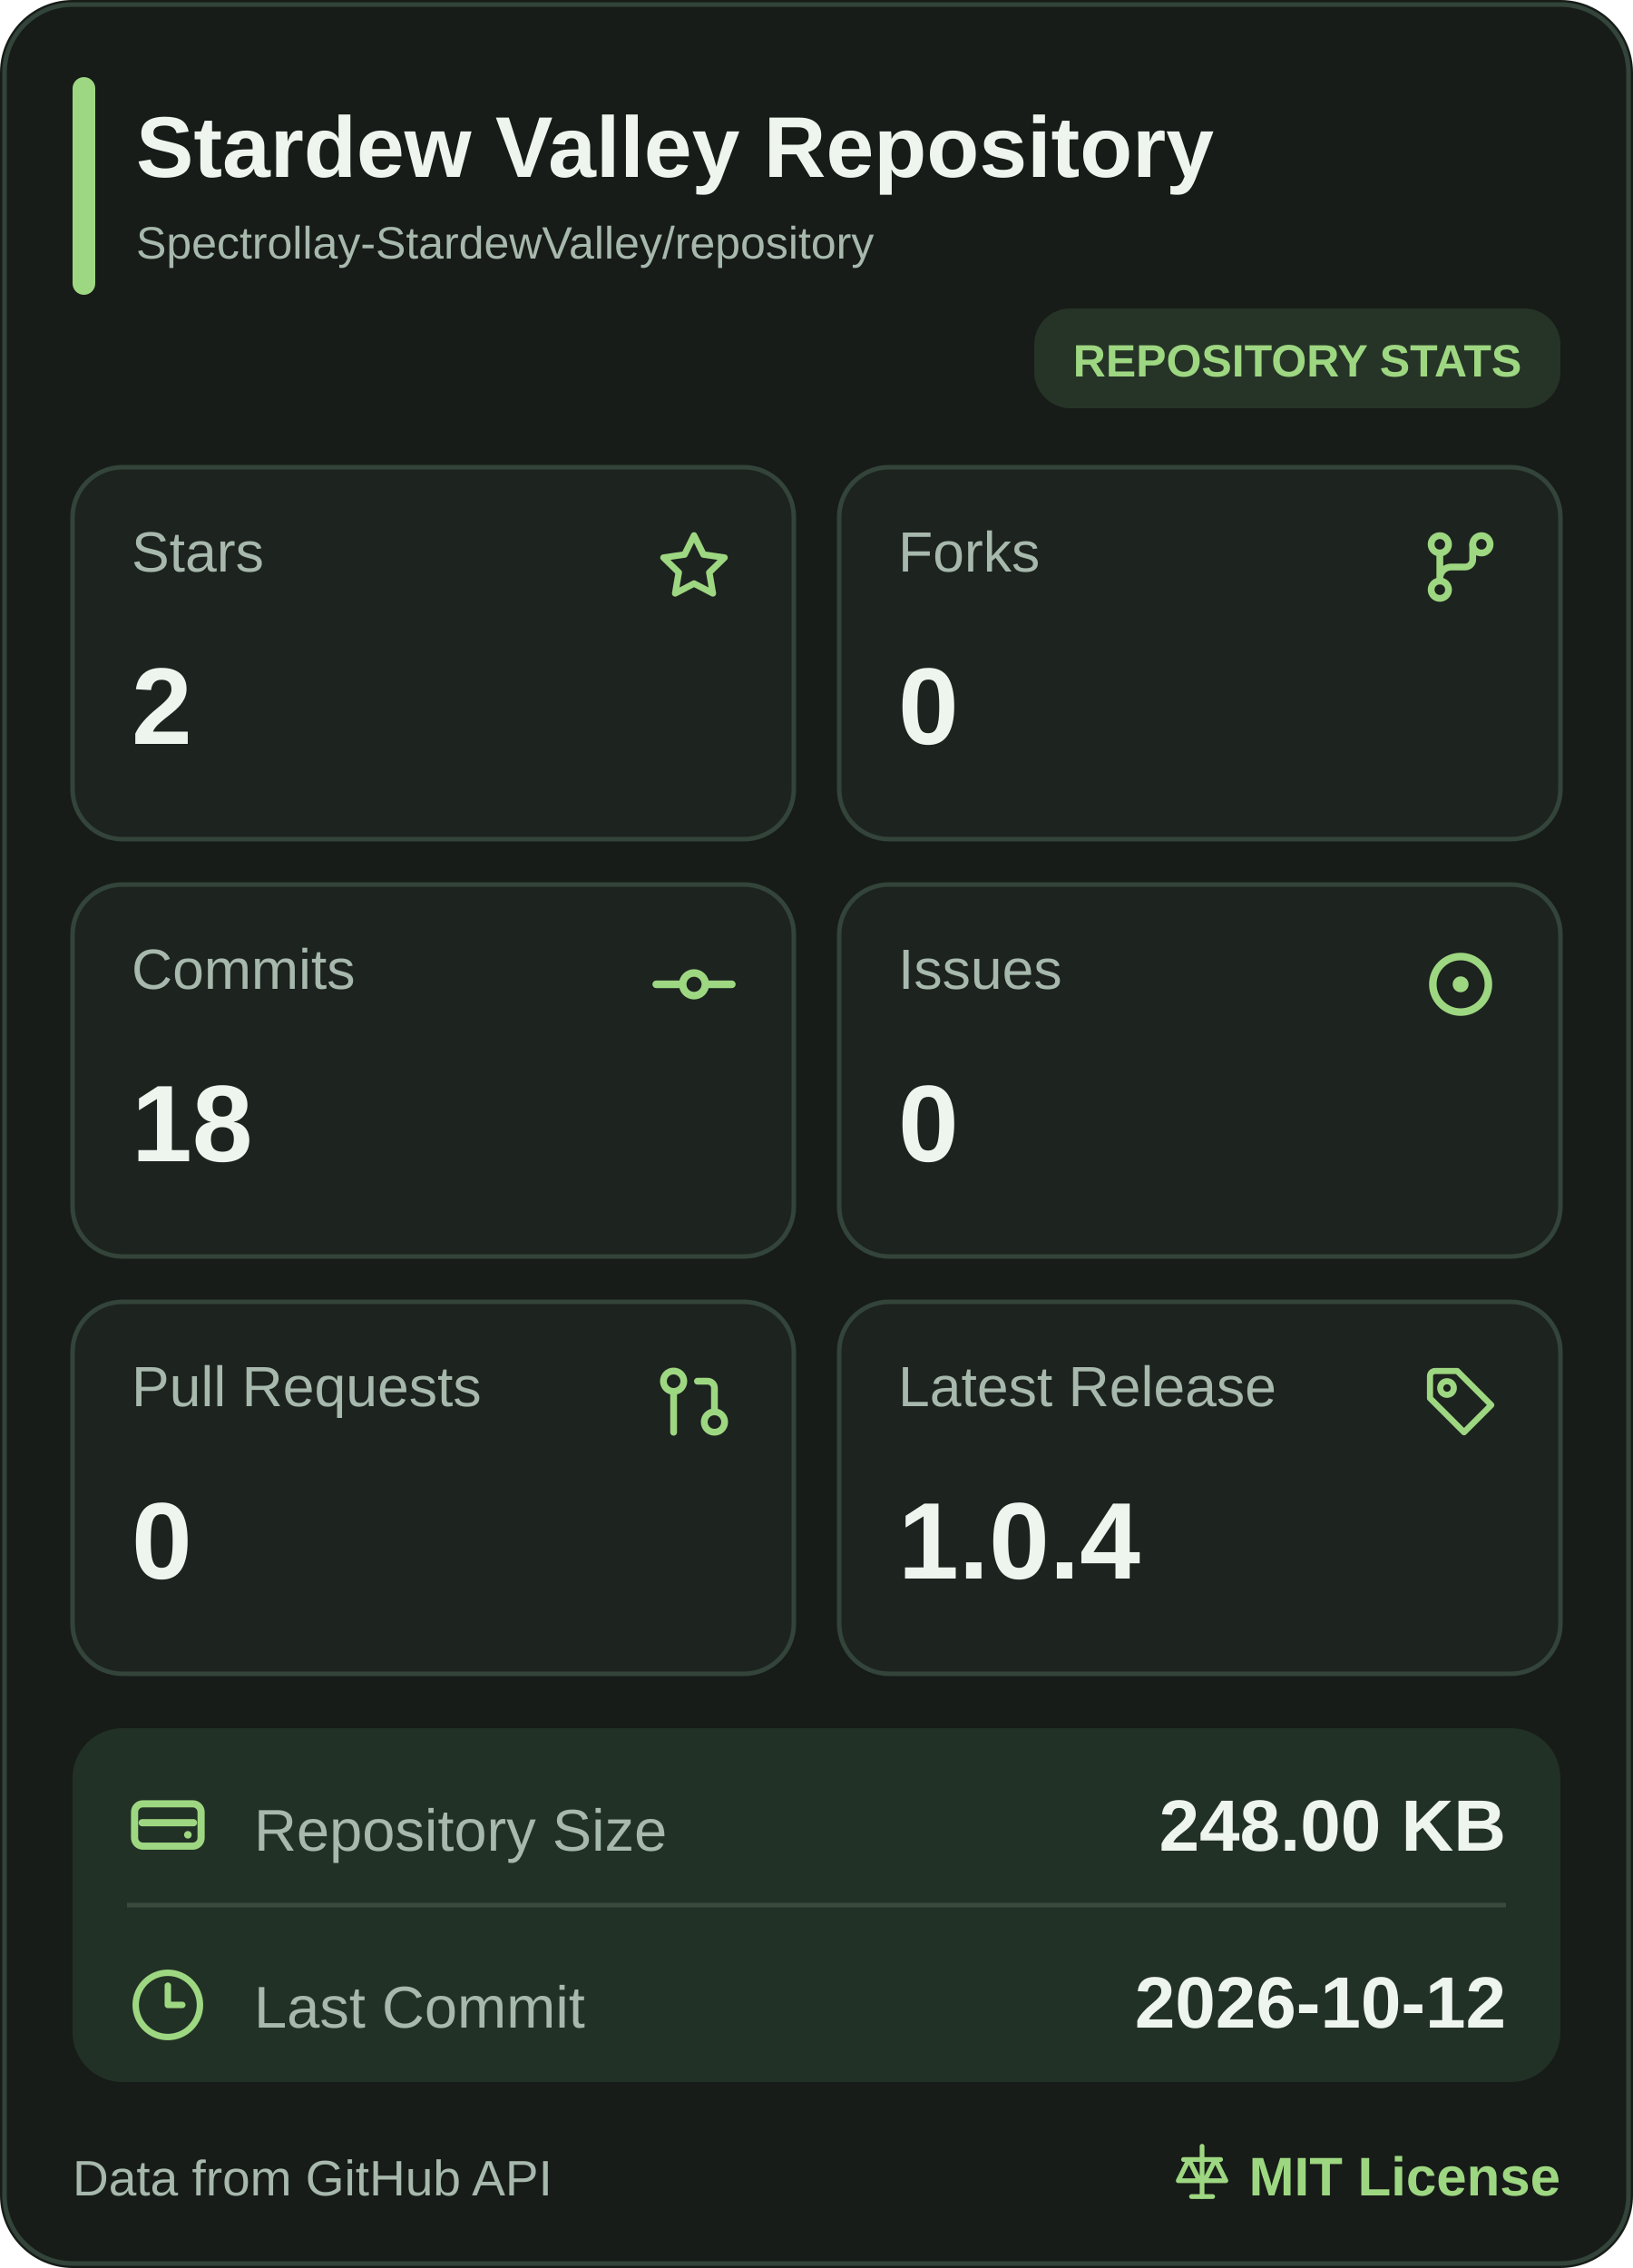
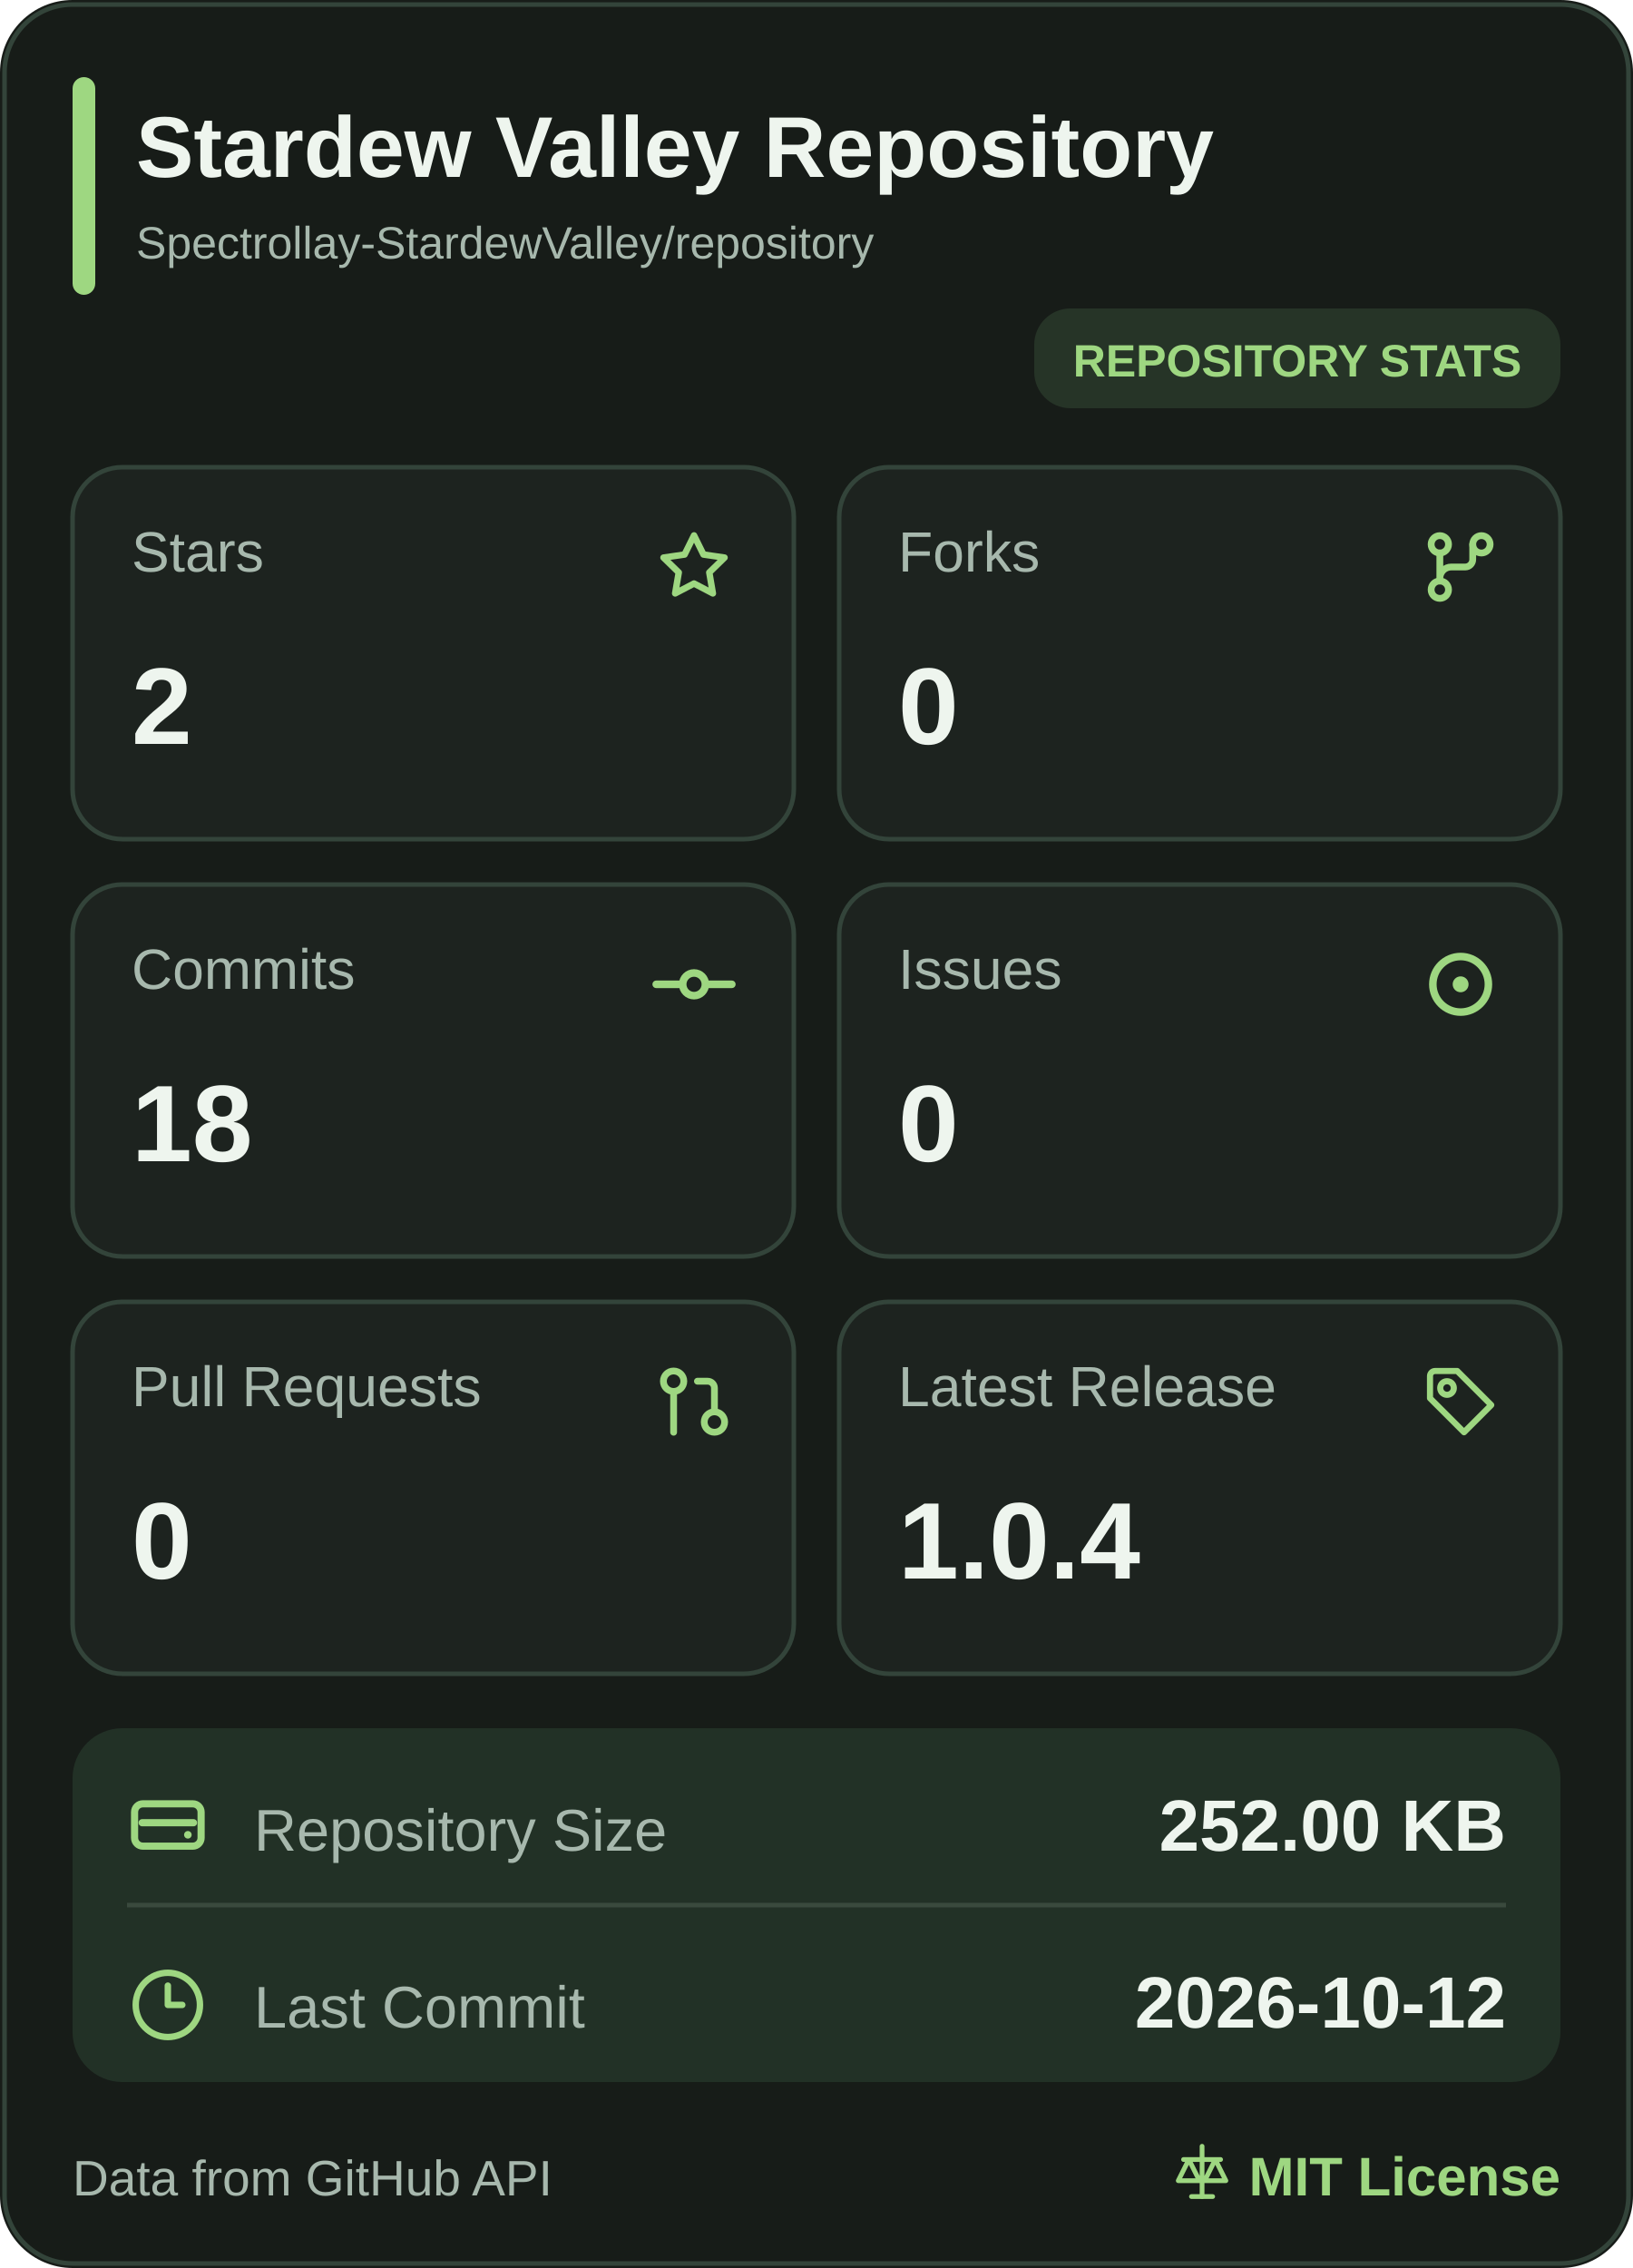
<svg xmlns="http://www.w3.org/2000/svg" width="360" height="500" viewBox="0 0 360 500" role="img" aria-label="Stardew Valley Repository mobile statistics">
  <rect width="360" height="500" rx="16" fill="#171C18" />
  <rect x="1" y="1" width="358" height="498" rx="15" fill="none" stroke="#33443A" />
  <rect x="16" y="17" width="5" height="48" rx="2.5" fill="#9ED781" />
  <a href="https://github.com/Spectrollay-StardewValley/repository" target="_blank" style="cursor: pointer">
    <text x="30" y="39" font-size="19" font-weight="700" fill="#EEF5EE" font-family="Segoe UI, Arial, sans-serif">Stardew Valley Repository</text>
    <text x="30" y="57" font-size="10" fill="#A7B8AD" font-family="Segoe UI, Arial, sans-serif">Spectrollay-StardewValley/repository</text>
  </a>
  <rect x="228" y="68" width="116" height="22" rx="8" fill="#263427" />
  <text x="286" y="83" text-anchor="middle" font-size="10" font-weight="700" fill="#9ED781" font-family="Segoe UI, Arial, sans-serif">REPOSITORY STATS</text>
  <a href="https://github.com/Spectrollay-StardewValley/repository/stargazers" target="_blank" style="cursor: pointer">
    <rect x="16" y="103" width="159" height="82" rx="11" fill="#1D231F" stroke="#33443A" />
    <text x="29" y="126" font-size="12.5" fill="#A7B8AD" font-family="Segoe UI, Arial, sans-serif">Stars</text>
    <svg x="143.5" y="115.5" width="19" height="19" viewBox="0 0 24 24" color="#9ED781" fill="none" stroke="currentColor" stroke-width="1.8" stroke-linecap="round" stroke-linejoin="round">
      <path d="M12 3.2L14.63 8.53L20.5 9.38L16.25 13.52L17.25 19.35L12 16.6L6.75 19.35L7.75 13.52L3.5 9.38L9.37 8.53Z" />
    </svg>
    <text x="29" y="164" font-size="24" font-weight="700" fill="#EEF5EE" font-family="Segoe UI, Arial, sans-serif">2</text>
  </a>
  <a href="https://github.com/Spectrollay-StardewValley/repository/forks" target="_blank" style="cursor: pointer">
    <rect x="185" y="103" width="159" height="82" rx="11" fill="#1D231F" stroke="#33443A" />
    <text x="198" y="126" font-size="12.5" fill="#A7B8AD" font-family="Segoe UI, Arial, sans-serif">Forks</text>
    <svg x="312.0" y="115.0" width="20" height="20" viewBox="0 0 24 24" color="#9ED781" fill="none" stroke="currentColor" stroke-width="1.8" stroke-linecap="round" stroke-linejoin="round">
      <circle cx="6.5" cy="6" r="2.3" />
      <circle cx="17.5" cy="6" r="2.3" />
      <circle cx="6.5" cy="18" r="2.3" />
      <path d="M6.5 8.3V15.7M15.2 6v4a2 2 0 0 1-2 2H9.5a3 3 0 0 0-3 3" />
    </svg>
    <text x="198" y="164" font-size="24" font-weight="700" fill="#EEF5EE" font-family="Segoe UI, Arial, sans-serif">0</text>
  </a>
  <a href="https://github.com/Spectrollay-StardewValley/repository/commits/main" target="_blank" style="cursor: pointer">
    <rect x="16" y="195" width="159" height="82" rx="11" fill="#1D231F" stroke="#33443A" />
    <text x="29" y="218" font-size="12.5" fill="#A7B8AD" font-family="Segoe UI, Arial, sans-serif">Commits</text>
    <svg x="143.0" y="207.0" width="20" height="20" viewBox="0 0 24 24" color="#9ED781" fill="none" stroke="currentColor" stroke-width="2" stroke-linecap="round" stroke-linejoin="round">
      <circle cx="12" cy="12" r="3" />
      <line x1="2" x2="8.7" y1="12" y2="12" />
      <line x1="15.3" x2="22" y1="12" y2="12" />
    </svg>
    <text x="29" y="256" font-size="24" font-weight="700" fill="#EEF5EE" font-family="Segoe UI, Arial, sans-serif">18</text>
  </a>
  <a href="https://github.com/Spectrollay-StardewValley/repository/issues?q=is%3Aissue" target="_blank" style="cursor: pointer">
    <rect x="185" y="195" width="159" height="82" rx="11" fill="#1D231F" stroke="#33443A" />
    <text x="198" y="218" font-size="12.5" fill="#A7B8AD" font-family="Segoe UI, Arial, sans-serif">Issues</text>
    <svg x="311.5" y="206.5" width="21" height="21" viewBox="0 0 24 24" color="#9ED781" fill="none" stroke="currentColor" stroke-width="1.9" stroke-linecap="round" stroke-linejoin="round">
      <circle cx="12" cy="12" r="7" />
      <circle cx="12" cy="12" r="2" fill="currentColor" stroke="none" />
    </svg>
    <text x="198" y="256" font-size="24" font-weight="700" fill="#EEF5EE" font-family="Segoe UI, Arial, sans-serif">0</text>
  </a>
  <a href="https://github.com/Spectrollay-StardewValley/repository/pulls?q=is%3Apr" target="_blank" style="cursor: pointer">
    <rect x="16" y="287" width="159" height="82" rx="11" fill="#1D231F" stroke="#33443A" />
    <text x="29" y="310" font-size="12.5" fill="#A7B8AD" font-family="Segoe UI, Arial, sans-serif">Pull Requests</text>
    <svg x="144.0" y="300.0" width="18" height="18" viewBox="0 0 24 24" color="#9ED781" fill="none" stroke="currentColor" stroke-width="2" stroke-linecap="round" stroke-linejoin="round">
      <circle cx="18" cy="18" r="3" />
      <circle cx="6" cy="6" r="3" />
      <path d="M13 6h3a2 2 0 0 1 2 2v7" />
      <line x1="6" x2="6" y1="9" y2="21" />
    </svg>
    <text x="29" y="348" font-size="24" font-weight="700" fill="#EEF5EE" font-family="Segoe UI, Arial, sans-serif">0</text>
  </a>
  <a href="https://github.com/Spectrollay-StardewValley/repository/releases" target="_blank" style="cursor: pointer">
    <rect x="185" y="287" width="159" height="82" rx="11" fill="#1D231F" stroke="#33443A" />
    <text x="198" y="310" font-size="12.5" fill="#A7B8AD" font-family="Segoe UI, Arial, sans-serif">Latest Release</text>
    <svg x="313.0" y="300.0" width="18" height="18" viewBox="0 0 24 24" color="#9ED781" fill="none" stroke="currentColor" stroke-width="1.8" stroke-linecap="round" stroke-linejoin="round">
      <path d="M3 4.5A1.5 1.5 0 0 1 4.5 3H11l10 10-8 8-10-10Z" />
      <circle cx="8" cy="8" r="2" />
    </svg>
    <text x="198" y="348" font-size="24" font-weight="700" fill="#EEF5EE" font-family="Segoe UI, Arial, sans-serif">1.0.4</text>
  </a>
  <rect x="16" y="381" width="328" height="78" rx="11" fill="#223126" />
  <path d="M28 420H332" stroke="#3A4A3D" stroke-width="1" />
  <a href="https://github.com/Spectrollay-StardewValley/repository" target="_blank" style="cursor: pointer">
    <rect x="16" y="381" width="328" height="39" fill="transparent" />
    <svg x="27.0" y="392.5" width="20" height="20" viewBox="0 0 24 24" color="#9ED781" fill="none" stroke="currentColor" stroke-width="1.9" stroke-linecap="round" stroke-linejoin="round">
      <rect x="3.2" y="6.2" width="17.6" height="11.2" rx="2.2" />
      <path d="M5.2 11.2h13.6" />
      <circle cx="17.3" cy="14.4" r="1" fill="currentColor" stroke="none" />
    </svg>
    <text x="56" y="408" font-size="13" fill="#A7B8AD" font-family="Segoe UI, Arial, sans-serif">Repository Size</text>
-     <text x="332" y="408" text-anchor="end" font-size="16" font-weight="700" fill="#EEF5EE" font-family="Segoe UI, Arial, sans-serif">248.00 KB</text>
+     <text x="332" y="408" text-anchor="end" font-size="16" font-weight="700" fill="#EEF5EE" font-family="Segoe UI, Arial, sans-serif">252.00 KB</text>
  </a>
  <a href="https://github.com/Spectrollay-StardewValley/repository/commits/main" target="_blank" style="cursor: pointer">
    <rect x="16" y="420" width="328" height="39" fill="transparent" />
    <svg x="28.5" y="433.5" width="17" height="17" viewBox="0 0 24 24" color="#9ED781" fill="none" stroke="currentColor" stroke-width="2" stroke-linecap="round" stroke-linejoin="round">
      <circle cx="12" cy="12" r="10" />
      <polyline points="12 6 12 12 16.5 12" />
    </svg>
    <text x="56" y="447" font-size="13" fill="#A7B8AD" font-family="Segoe UI, Arial, sans-serif">Last Commit</text>
    <text x="332" y="447" text-anchor="end" font-size="16" font-weight="700" fill="#EEF5EE" font-family="Segoe UI, Arial, sans-serif">2026-10-12</text>
  </a>
  <text x="16" y="484" font-size="11" fill="#A7B8AD" font-family="Segoe UI, Arial, sans-serif">Data from GitHub API</text>
  <a href="https://github.com/Spectrollay-StardewValley/repository/blob/main/LICENSE" target="_blank" style="cursor: pointer">
    <svg x="258.0" y="472.0" width="14" height="14" viewBox="0 0 24 24" color="#9ED781" fill="none" stroke="currentColor" stroke-width="1.8" stroke-linecap="round" stroke-linejoin="round">
      <path d="M12 2v19M5 7h14M7 7l-4 8h8L7 7ZM17 7l-4 8h8l-4-8Z" />
      <path d="M8 21h8" />
    </svg>
    <text x="344" y="484" text-anchor="end" font-size="12" font-weight="700" fill="#9ED781" font-family="Segoe UI, Arial, sans-serif">MIT License</text>
  </a>
</svg>
